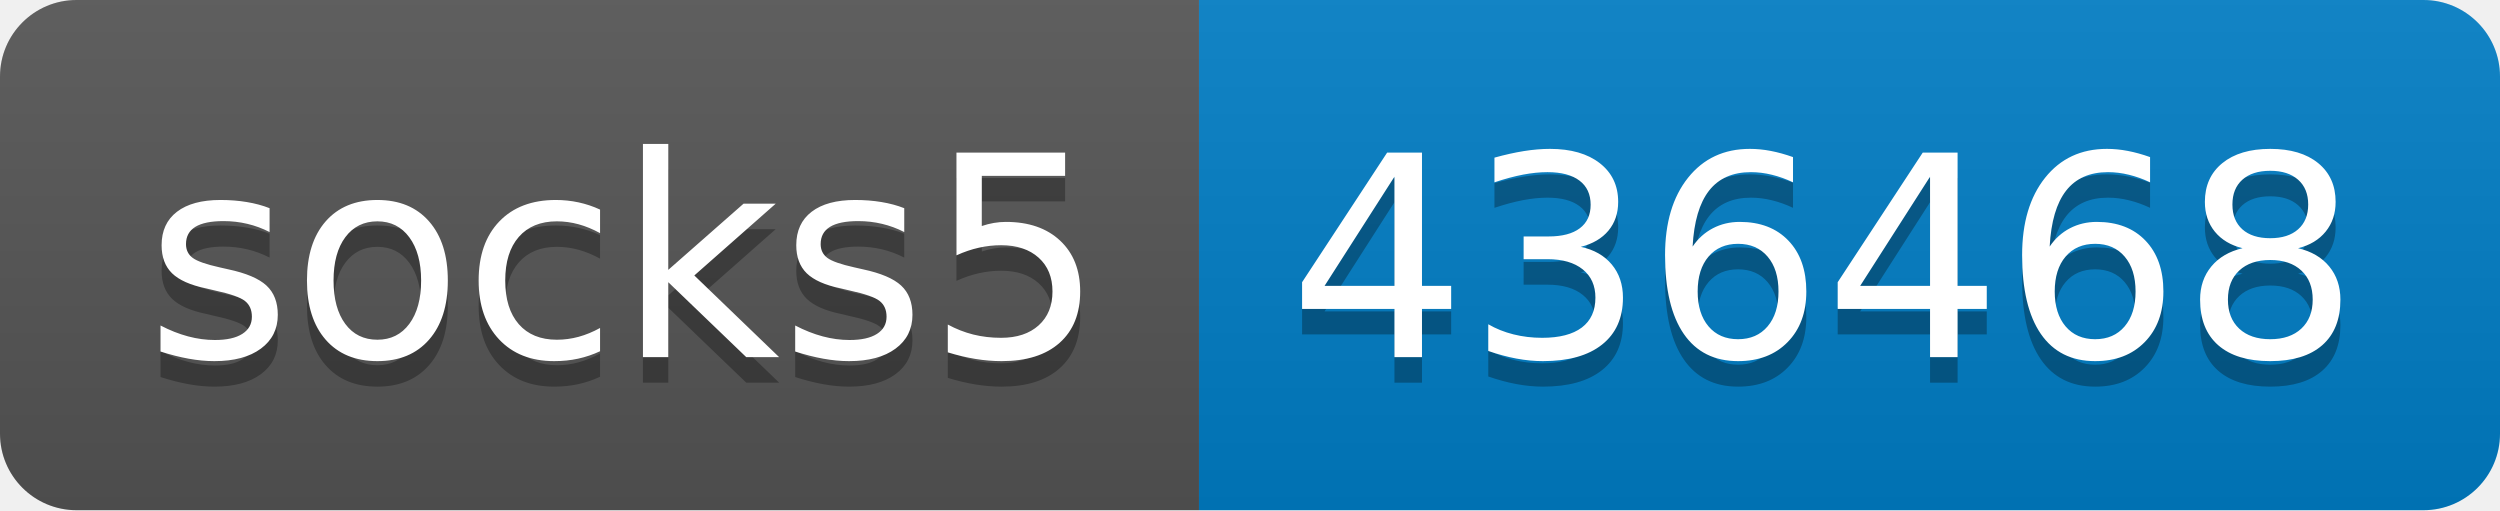
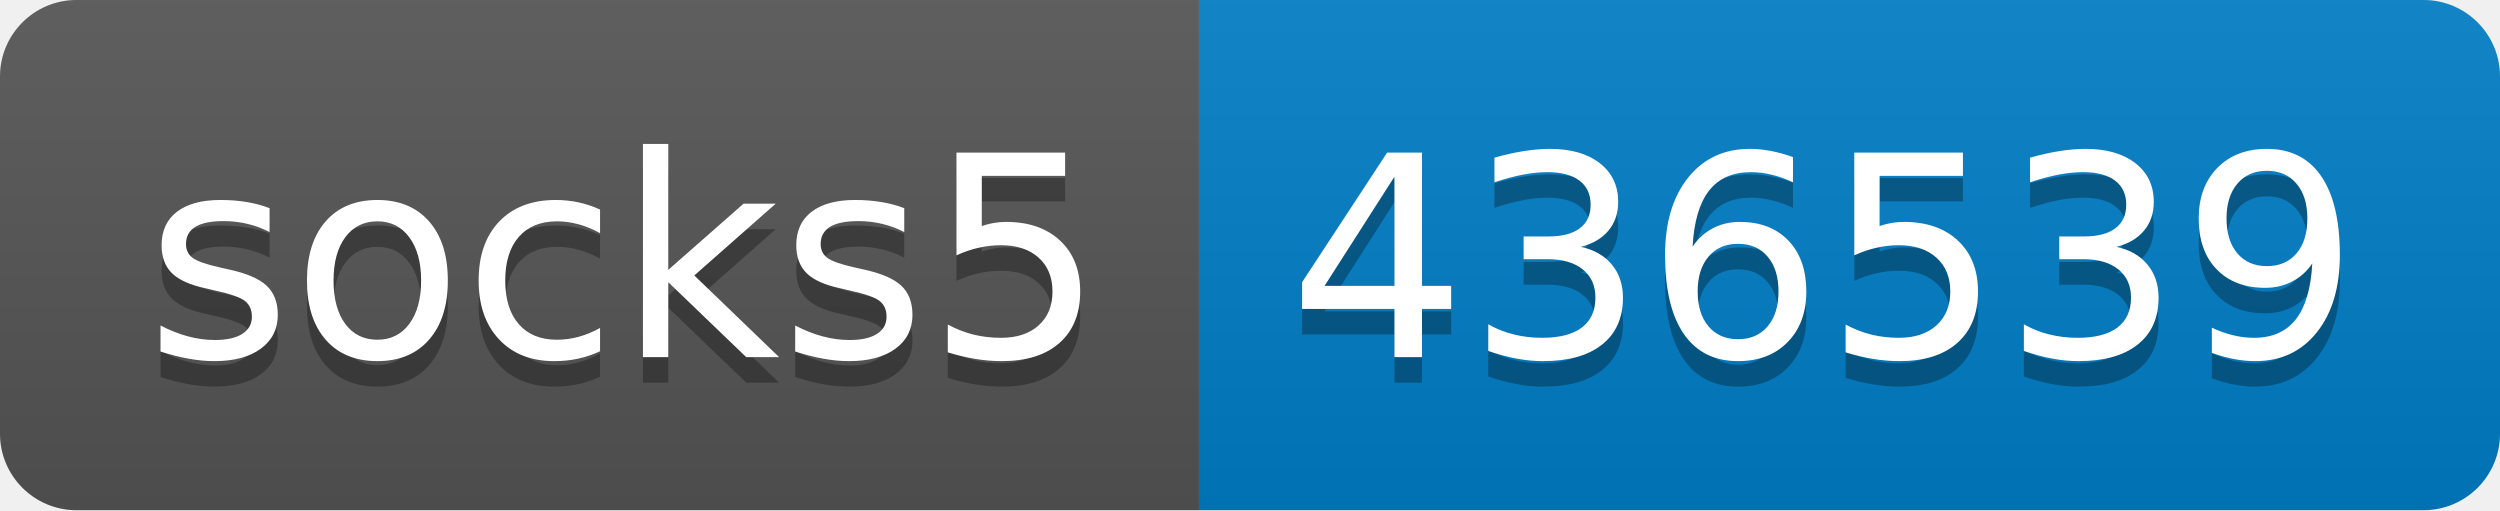
- <svg xmlns="http://www.w3.org/2000/svg" width="98" height="20" role="img" aria-label="socks5: 436468">
+ <svg xmlns="http://www.w3.org/2000/svg" width="98" height="20" role="img" aria-label="socks5: 436539">
  <linearGradient id="s" x2="0" y2="100%">
    <stop offset="0" stop-color="#bbb" stop-opacity=".1" />
    <stop offset="1" stop-opacity=".1" />
  </linearGradient>
  <clipPath id="r">
    <rect width="98" height="20" rx="3" fill="#fff" />
  </clipPath>
  <g clip-path="url(#r)">
    <rect width="47" height="20" fill="#555" />
    <rect x="47" width="51" height="20" fill="#007ec6" />
    <rect width="98" height="20" fill="url(#s)" />
  </g>
  <g fill="#fff" text-anchor="middle" font-family="Verdana,Geneva,DejaVu Sans,sans-serif" text-rendering="geometricPrecision" font-size="110">
    <text aria-hidden="true" x="245" y="150" fill="#010101" fill-opacity=".3" transform="scale(.1)" textLength="370">socks5</text>
    <text x="245" y="140" transform="scale(.1)" fill="#fff" textLength="370">socks5</text>
-     <text aria-hidden="true" x="715" y="150" fill="#010101" fill-opacity=".3" transform="scale(.1)" textLength="410">436468</text>
-     <text x="715" y="140" transform="scale(.1)" fill="#fff" textLength="410">436468</text>
+     <text aria-hidden="true" x="715" y="150" fill="#010101" fill-opacity=".3" transform="scale(.1)" textLength="410">436539</text>
+     <text x="715" y="140" transform="scale(.1)" fill="#fff" textLength="410">436539</text>
  </g>
</svg>
